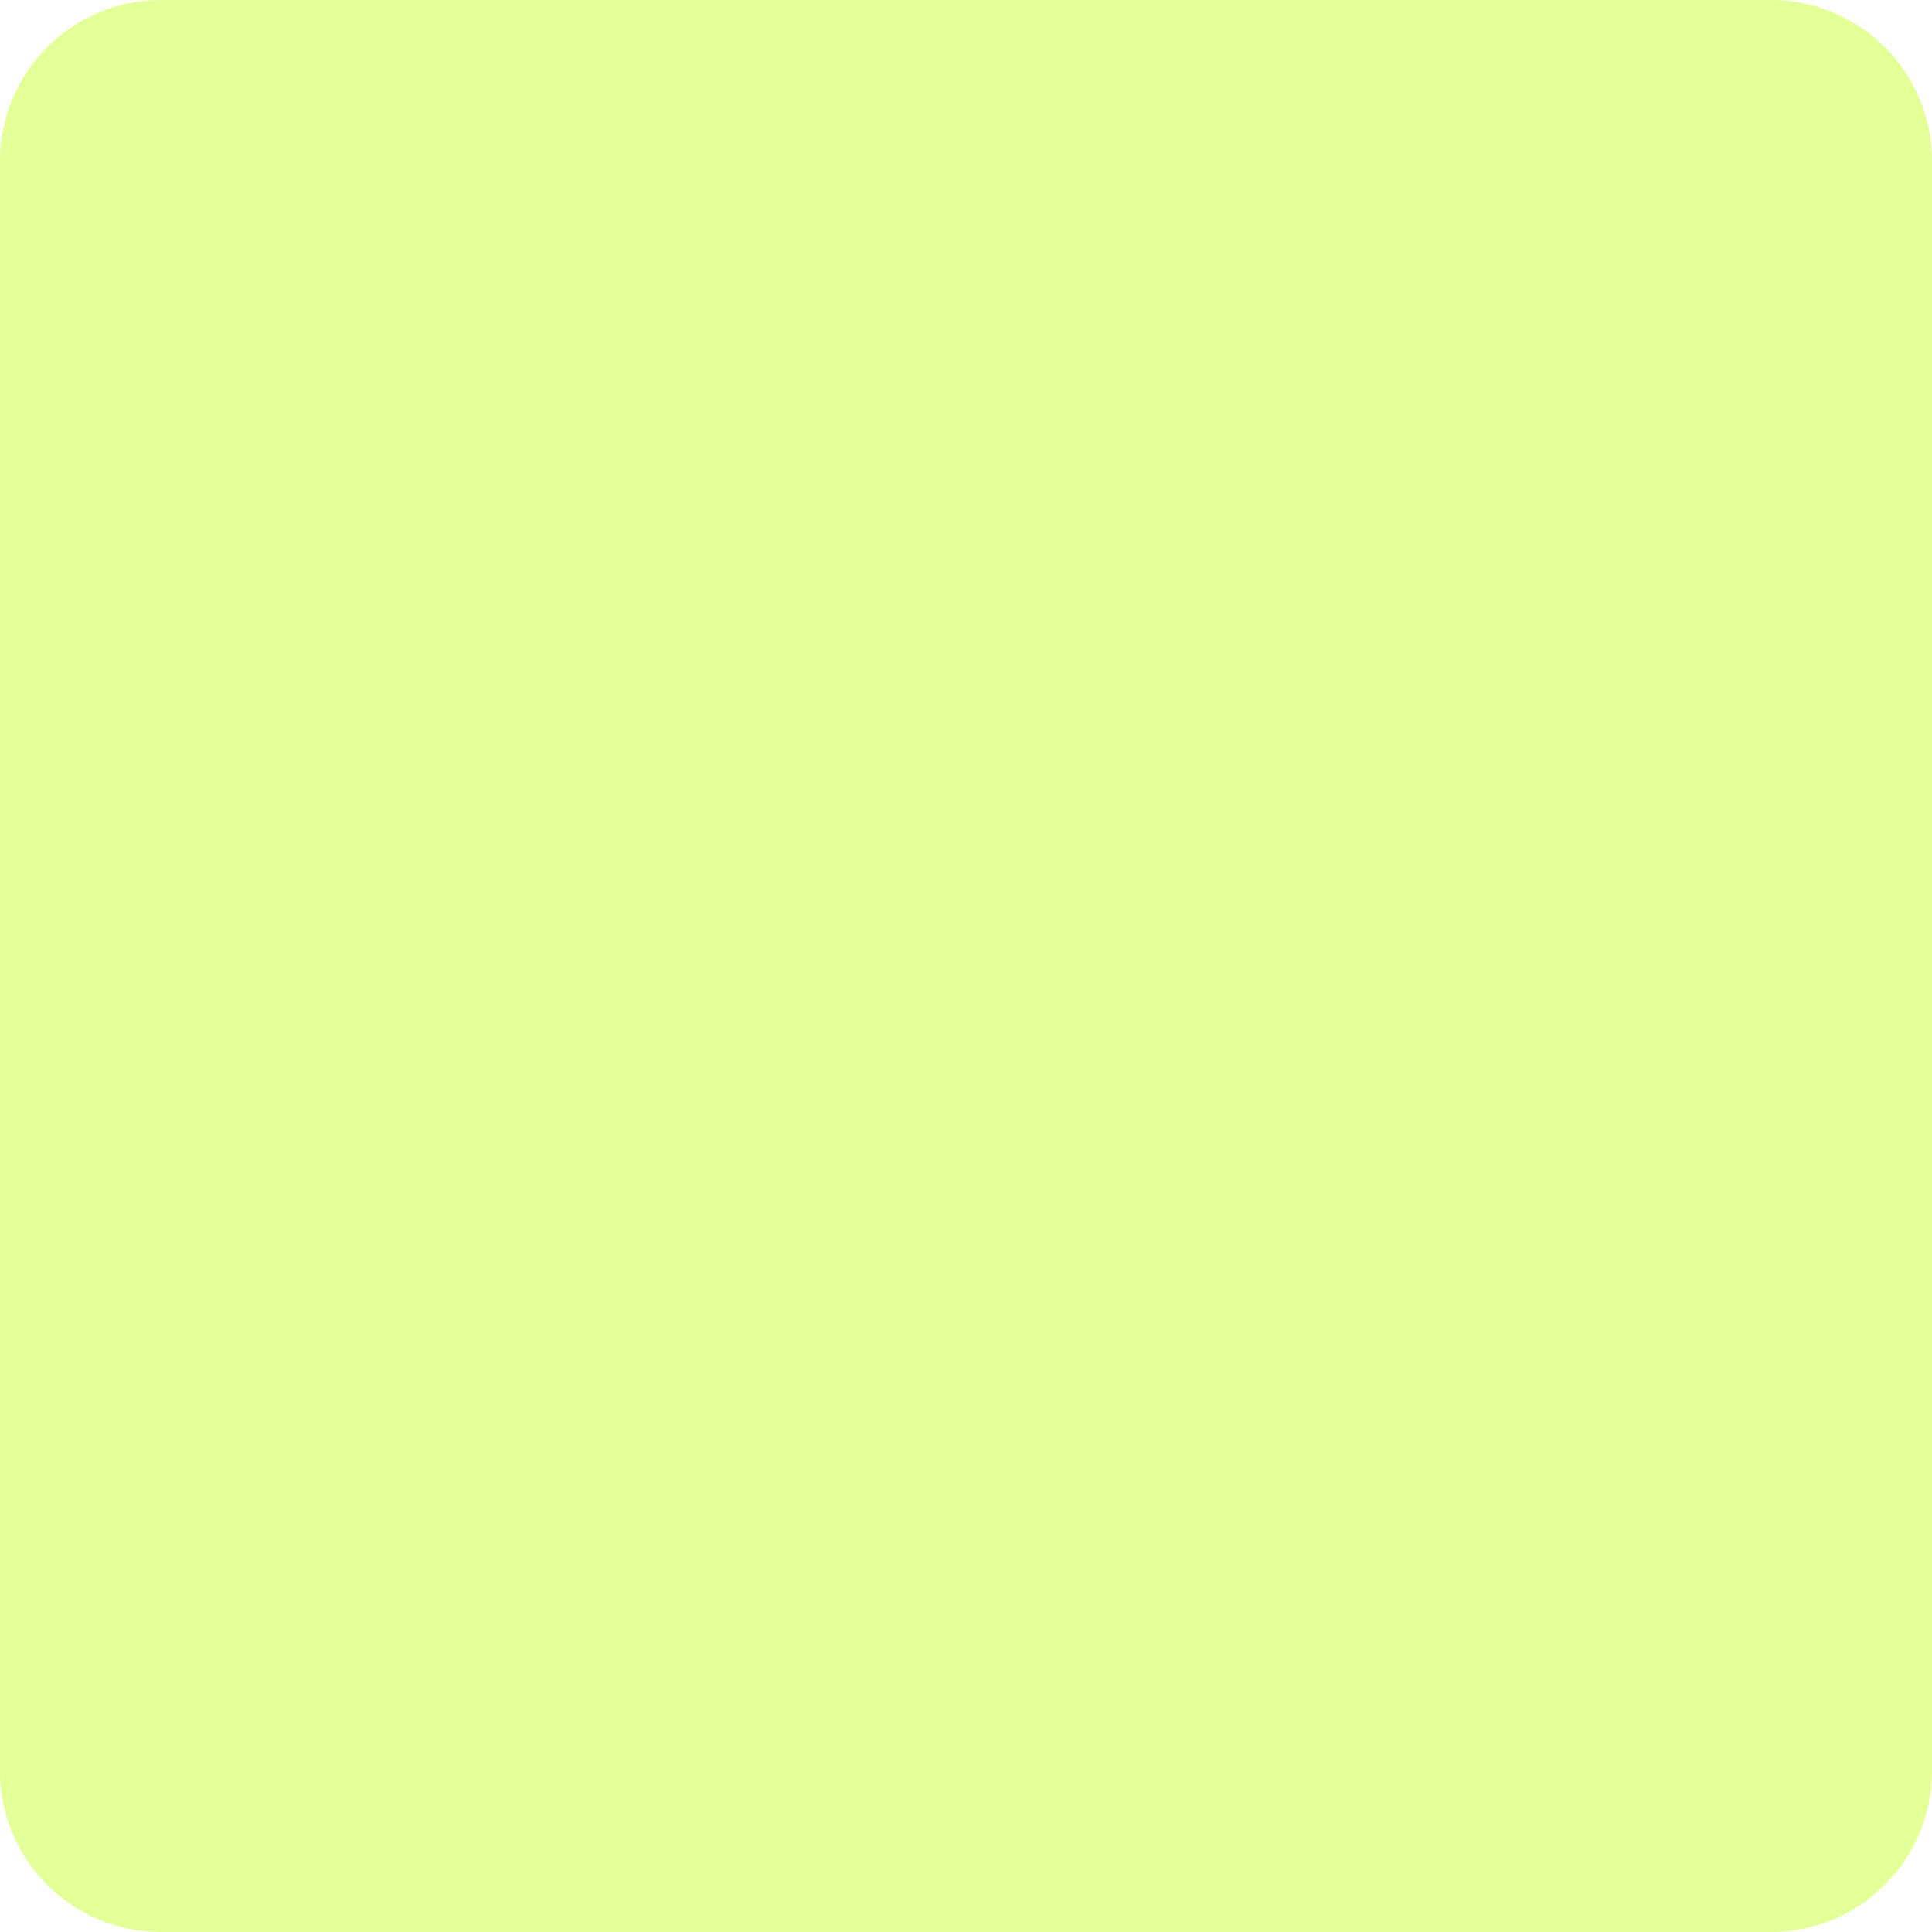
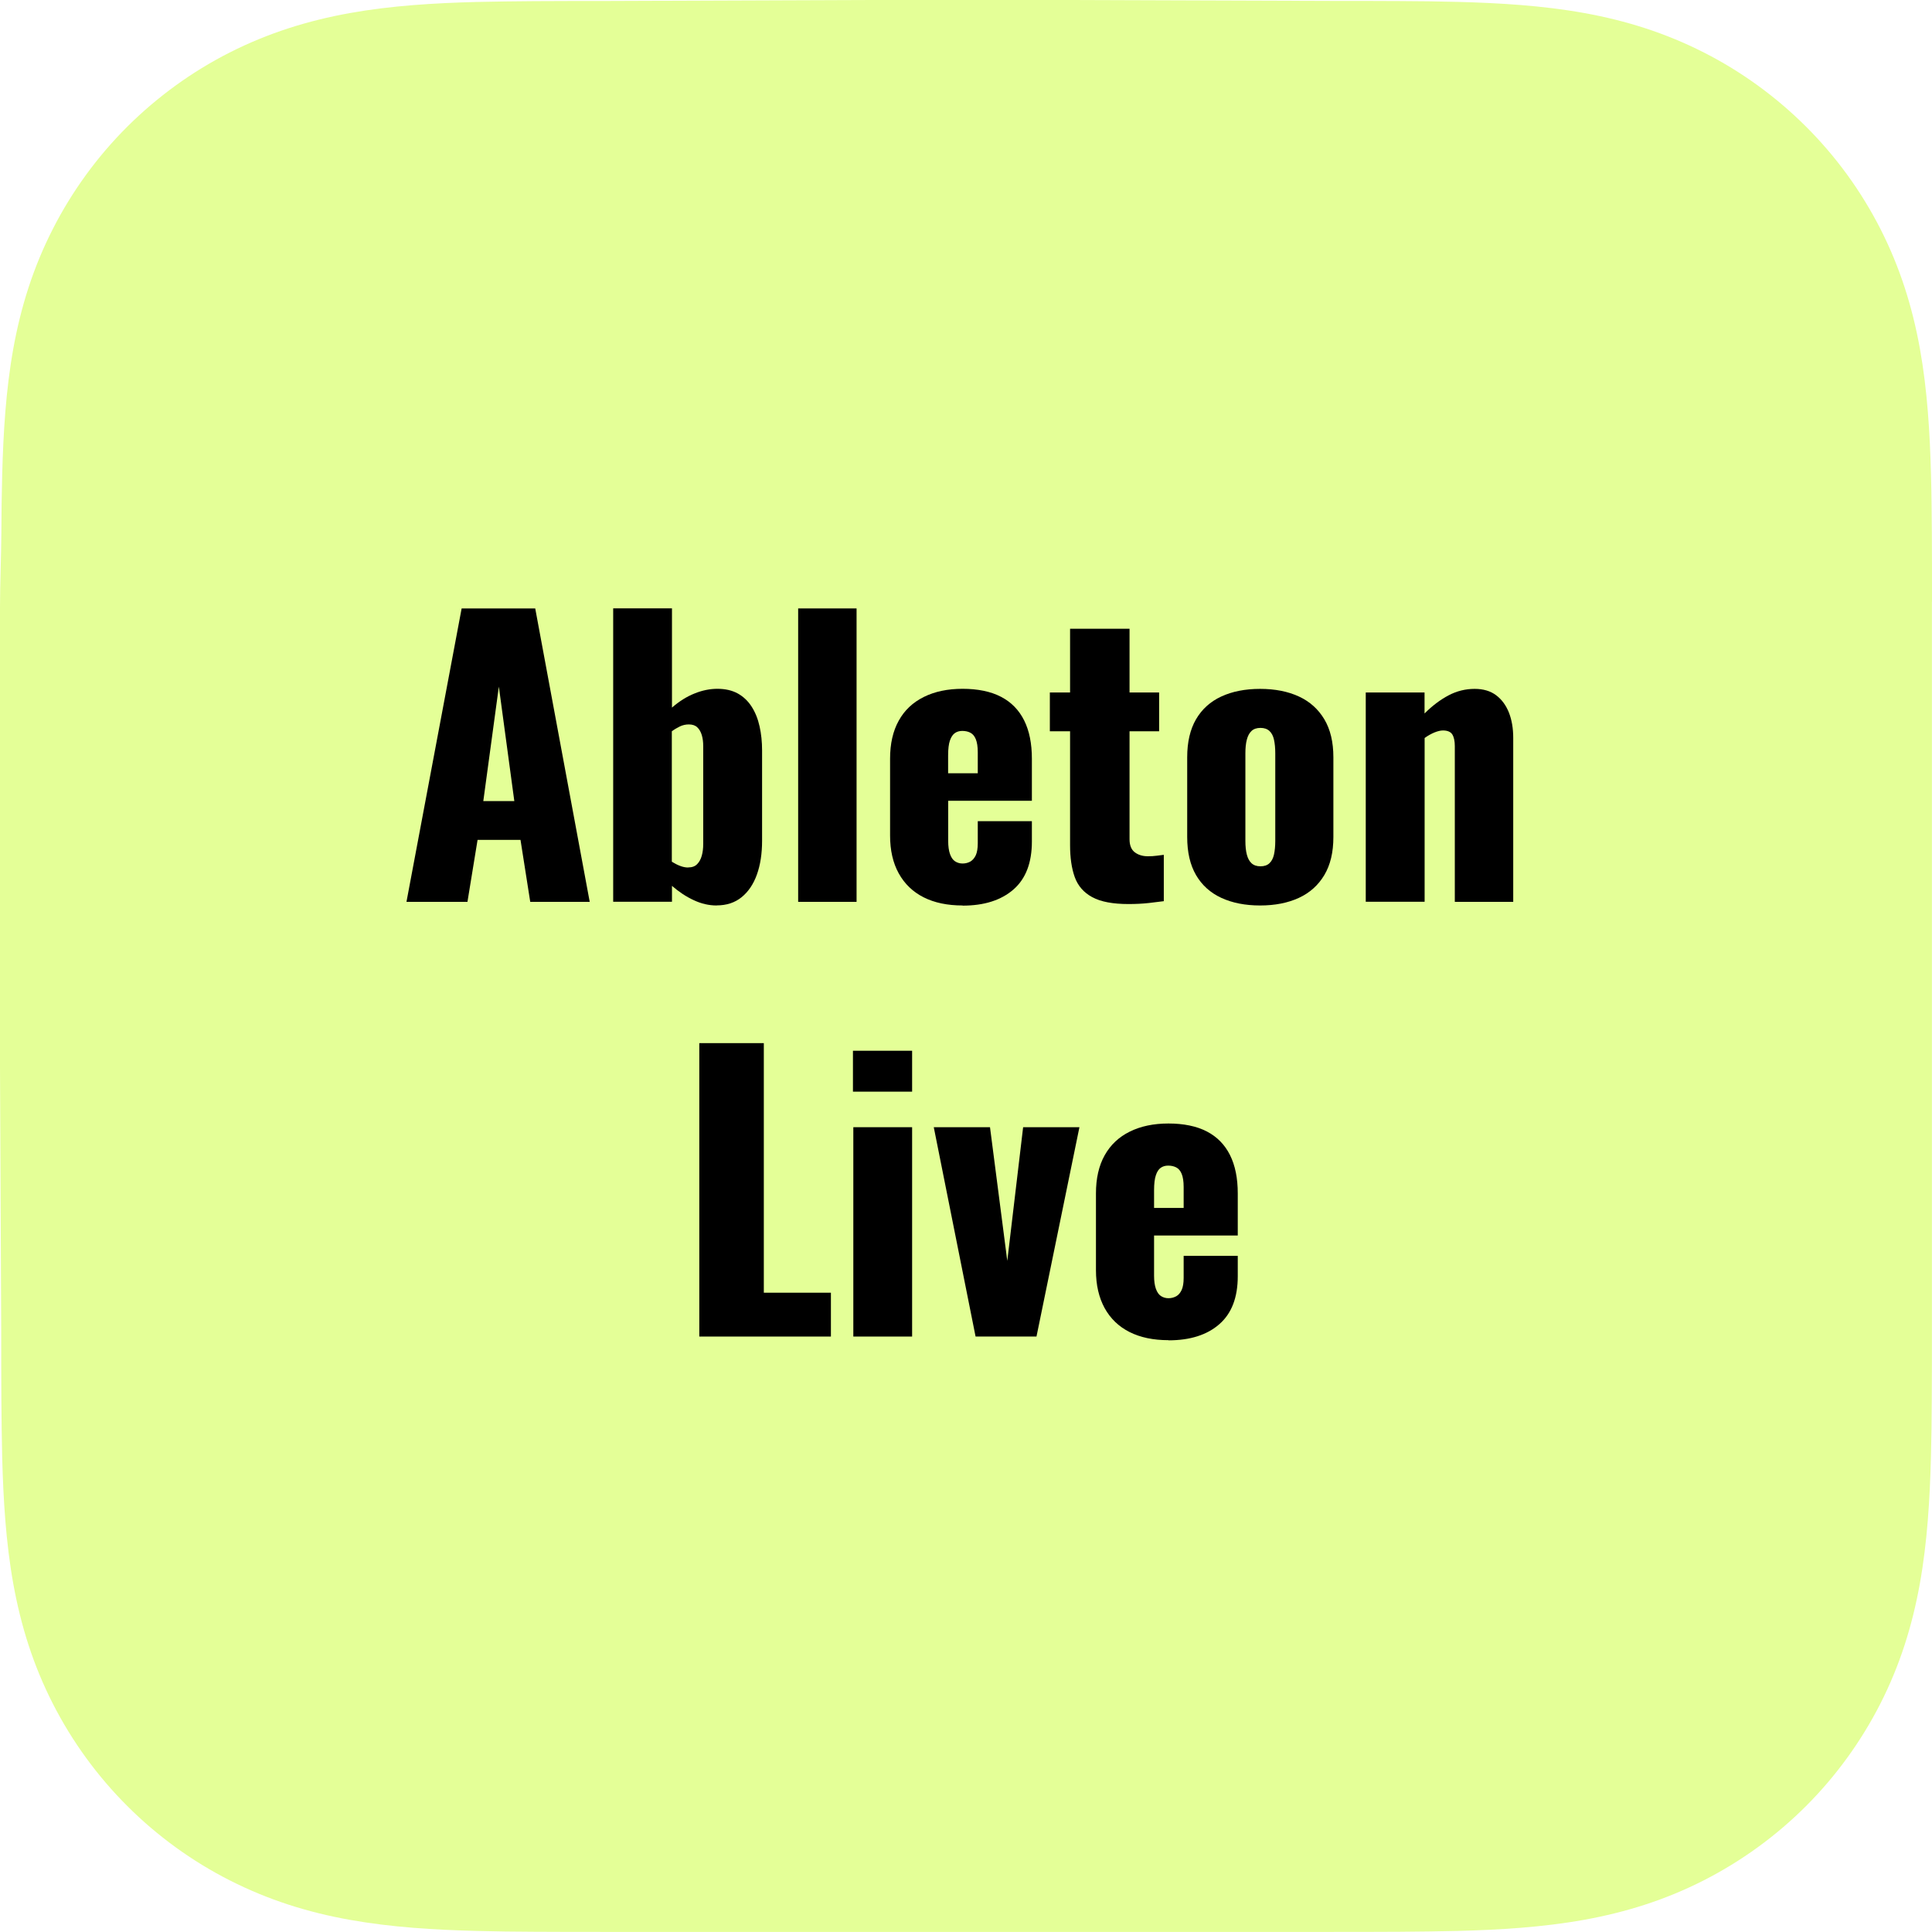
- <svg xmlns="http://www.w3.org/2000/svg" id="Layer_1" width="256" height="256" version="1.1" viewBox="0 0 256 256">
-   <rect width="256" height="256" rx="21.34" ry="21.34" fill="#e4ff97" />
+ <svg xmlns="http://www.w3.org/2000/svg" id="Layer_1" data-name="Layer 1" viewBox="0 0 256 256">
+   <path d="M256,79.73c0-3.04,0-6.08-.02-9.12-.02-2.56-.04-5.12-.11-7.68-.15-5.58-.48-11.2-1.47-16.72-1.01-5.59-2.65-10.8-5.24-15.89-2.55-5-5.87-9.57-9.84-13.53-3.97-3.96-8.54-7.29-13.54-9.83-5.09-2.59-10.3-4.23-15.9-5.24-5.52-.99-11.14-1.32-16.72-1.47-2.56-.07-5.12-.1-7.68-.11-3.04-.02-6.08-.02-9.12-.02l-35.31-.12h-26.41l-34.68.13c-3.05,0-6.09,0-9.14.02-2.57.02-5.13.05-7.7.11-5.59.15-11.23.48-16.76,1.47-5.61,1.01-10.83,2.65-15.93,5.23-5.01,2.54-9.59,5.87-13.57,9.83-3.97,3.96-7.3,8.53-9.85,13.53-2.6,5.09-4.24,10.3-5.25,15.89-.99,5.51-1.32,11.14-1.47,16.71-.07,2.56-.1,5.12-.11,7.68C.16,73.65,0,77.43,0,80.47v60.89l.16,34.93c0,3.04,0,6.09.02,9.13.02,2.56.05,5.13.11,7.69.15,5.58.48,11.22,1.47,16.74,1.01,5.6,2.65,10.82,5.25,15.91,2.55,5,5.88,9.58,9.86,13.55,3.97,3.97,8.56,7.3,13.56,9.84,5.1,2.59,10.32,4.24,15.93,5.24,5.53.99,11.16,1.32,16.75,1.47,2.57.07,5.13.1,7.7.11,3.05.02,6.09.02,9.14.02h96.4c3.04,0,6.08,0,9.12-.02,2.56-.02,5.12-.05,7.68-.11,5.58-.15,11.21-.48,16.73-1.47,5.6-1.01,10.81-2.65,15.89-5.24,5-2.55,9.57-5.87,13.54-9.84,3.97-3.97,7.29-8.55,9.84-13.55,2.59-5.09,4.23-10.31,5.24-15.92.99-5.52,1.32-11.15,1.47-16.73.07-2.56.1-5.13.11-7.69.02-3.04.02-6.09.02-9.13v-96.56h.01Z" fill="#e4ff97" fill-rule="evenodd" />
+   <g>
+     <path d="M53.86,119.5l7.31-38.88h9.75l7.22,38.88h-7.88l-1.29-8.21h-5.69l-1.34,8.21h-8.08ZM64.04,106.15h4.11l-2.05-15.17-2.06,15.17Z" />
+     <path d="M94.96,119.98c-1.02,0-2.03-.23-3.03-.7-1-.46-1.97-1.1-2.89-1.9v2.11h-7.79v-38.88h7.79v13.15c.96-.83,1.95-1.46,2.99-1.87,1.03-.42,2.05-.62,3.03-.62,1.05,0,1.95.21,2.7.62.75.42,1.36,1,1.84,1.75.48.75.83,1.62,1.05,2.62.22.99.33,2.05.33,3.17v11.95c0,1.73-.23,3.23-.69,4.51-.46,1.28-1.14,2.28-2.03,3-.89.72-1.99,1.08-3.3,1.08ZM91.18,114.94c.51,0,.91-.14,1.19-.43.29-.29.49-.66.62-1.13.13-.46.19-.98.19-1.56v-12.96c0-.54-.06-1.03-.19-1.46-.13-.43-.33-.78-.6-1.03-.27-.26-.65-.38-1.12-.38-.41,0-.81.09-1.17.26-.37.18-.73.39-1.08.65v17.28c.35.22.71.41,1.08.55.37.14.72.22,1.08.22Z" />
+     <path d="M105.76,119.5v-38.88h7.74v38.88h-7.74Z" />
+     <path d="M127.55,119.98c-2.01,0-3.73-.36-5.16-1.08-1.43-.72-2.53-1.78-3.3-3.17s-1.15-3.06-1.15-5.02v-10.18c0-1.98.38-3.66,1.15-5.04.76-1.38,1.87-2.42,3.32-3.14,1.45-.72,3.16-1.08,5.14-1.08s3.74.35,5.09,1.06c1.35.7,2.37,1.74,3.06,3.12.69,1.38,1.03,3.07,1.03,5.09v5.57h-11.09v5.33c0,.7.08,1.28.24,1.73.16.45.38.77.67.96s.62.29,1,.29.72-.09,1.03-.26c.3-.18.54-.46.72-.84.17-.38.26-.91.26-1.58v-2.93h7.17v2.69c0,2.82-.81,4.94-2.44,6.36s-3.87,2.14-6.74,2.14ZM125.64,102.46h3.92v-2.78c0-.74-.09-1.31-.26-1.73-.17-.42-.41-.7-.72-.86-.3-.16-.66-.24-1.08-.24-.38,0-.71.1-.98.29-.27.19-.49.52-.65.98-.16.46-.24,1.13-.24,1.99v2.35Z" />
+     <path d="M149.53,119.79c-2.07,0-3.67-.3-4.8-.91-1.13-.61-1.9-1.5-2.32-2.66-.42-1.17-.62-2.58-.62-4.25v-15.07h-2.68v-5.14h2.68v-8.45h7.88v8.45h3.92v5.14h-3.92v14.3c0,.8.23,1.38.69,1.73.46.35,1.04.53,1.74.53.41,0,.8-.02,1.15-.07.35-.05.67-.09.96-.12v6.14c-.41.06-1.07.14-1.96.24-.89.1-1.8.14-2.72.14Z" />
+     <path d="M166.97,119.98c-1.98,0-3.69-.34-5.14-1.01-1.45-.67-2.57-1.68-3.35-3.02-.78-1.34-1.17-3.02-1.17-5.04v-10.56c0-2.02.39-3.7,1.17-5.04.78-1.34,1.9-2.35,3.35-3.02,1.45-.67,3.16-1.01,5.14-1.01s3.69.34,5.14,1.01c1.45.67,2.57,1.68,3.37,3.02.8,1.34,1.2,3.02,1.2,5.04v10.56c0,2.02-.4,3.7-1.2,5.04-.8,1.34-1.92,2.35-3.37,3.02-1.45.67-3.16,1.01-5.14,1.01ZM167.02,114.79c.51,0,.91-.14,1.19-.41.29-.27.49-.66.6-1.15.11-.5.17-1.1.17-1.8v-11.62c0-.7-.06-1.3-.17-1.8-.11-.5-.31-.88-.6-1.15-.29-.27-.68-.41-1.19-.41s-.91.14-1.19.41c-.29.27-.49.66-.62,1.15-.13.5-.19,1.1-.19,1.8v11.62c0,.7.06,1.3.19,1.8.13.5.33.88.62,1.15.29.27.68.41,1.19.41Z" />
+     <path d="M180.97,119.5v-27.74h7.79v2.78c1.02-1.02,2.08-1.82,3.18-2.4,1.1-.58,2.25-.86,3.46-.86,1.15,0,2.09.28,2.84.84.75.56,1.31,1.33,1.7,2.3.38.98.57,2.09.57,3.34v21.74h-7.74v-20.64c0-.67-.11-1.18-.33-1.54-.22-.35-.64-.53-1.24-.53-.32,0-.69.09-1.12.26-.43.18-.87.42-1.31.74v21.7h-7.79Z" />
+     <path d="M92.66,177.1v-38.88h8.55v33.07h8.89v5.81h-17.44Z" />
+     <path d="M113.02,144.65v-5.42h7.84v5.42h-7.84ZM113.07,177.1v-27.74h7.79v27.74h-7.79Z" />
+     <path d="M129.27,177.1l-5.54-27.74h7.45l2.29,17.71,2.1-17.71h7.46l-5.69,27.74h-8.08Z" />
+     <path d="M154.83,177.58c-2.01,0-3.73-.36-5.16-1.08-1.43-.72-2.53-1.78-3.3-3.17-.76-1.39-1.15-3.06-1.15-5.02v-10.18c0-1.98.38-3.66,1.15-5.04s1.87-2.42,3.32-3.14c1.45-.72,3.16-1.08,5.14-1.08s3.74.35,5.09,1.06c1.35.7,2.37,1.74,3.06,3.12.69,1.38,1.03,3.07,1.03,5.09v5.57h-11.09v5.33c0,.71.08,1.28.24,1.73.16.45.38.77.67.96.29.19.62.29,1,.29s.72-.09,1.03-.26.54-.46.72-.84c.17-.38.26-.91.26-1.58v-2.93h7.17v2.69c0,2.82-.81,4.94-2.44,6.36-1.62,1.42-3.87,2.14-6.74,2.14ZM152.92,160.06h3.92v-2.78c0-.74-.09-1.31-.26-1.73s-.41-.7-.72-.86-.66-.24-1.08-.24c-.38,0-.71.1-.98.29-.27.19-.49.52-.64.98-.16.46-.24,1.13-.24,1.99v2.35Z" />
+   </g>
</svg>
